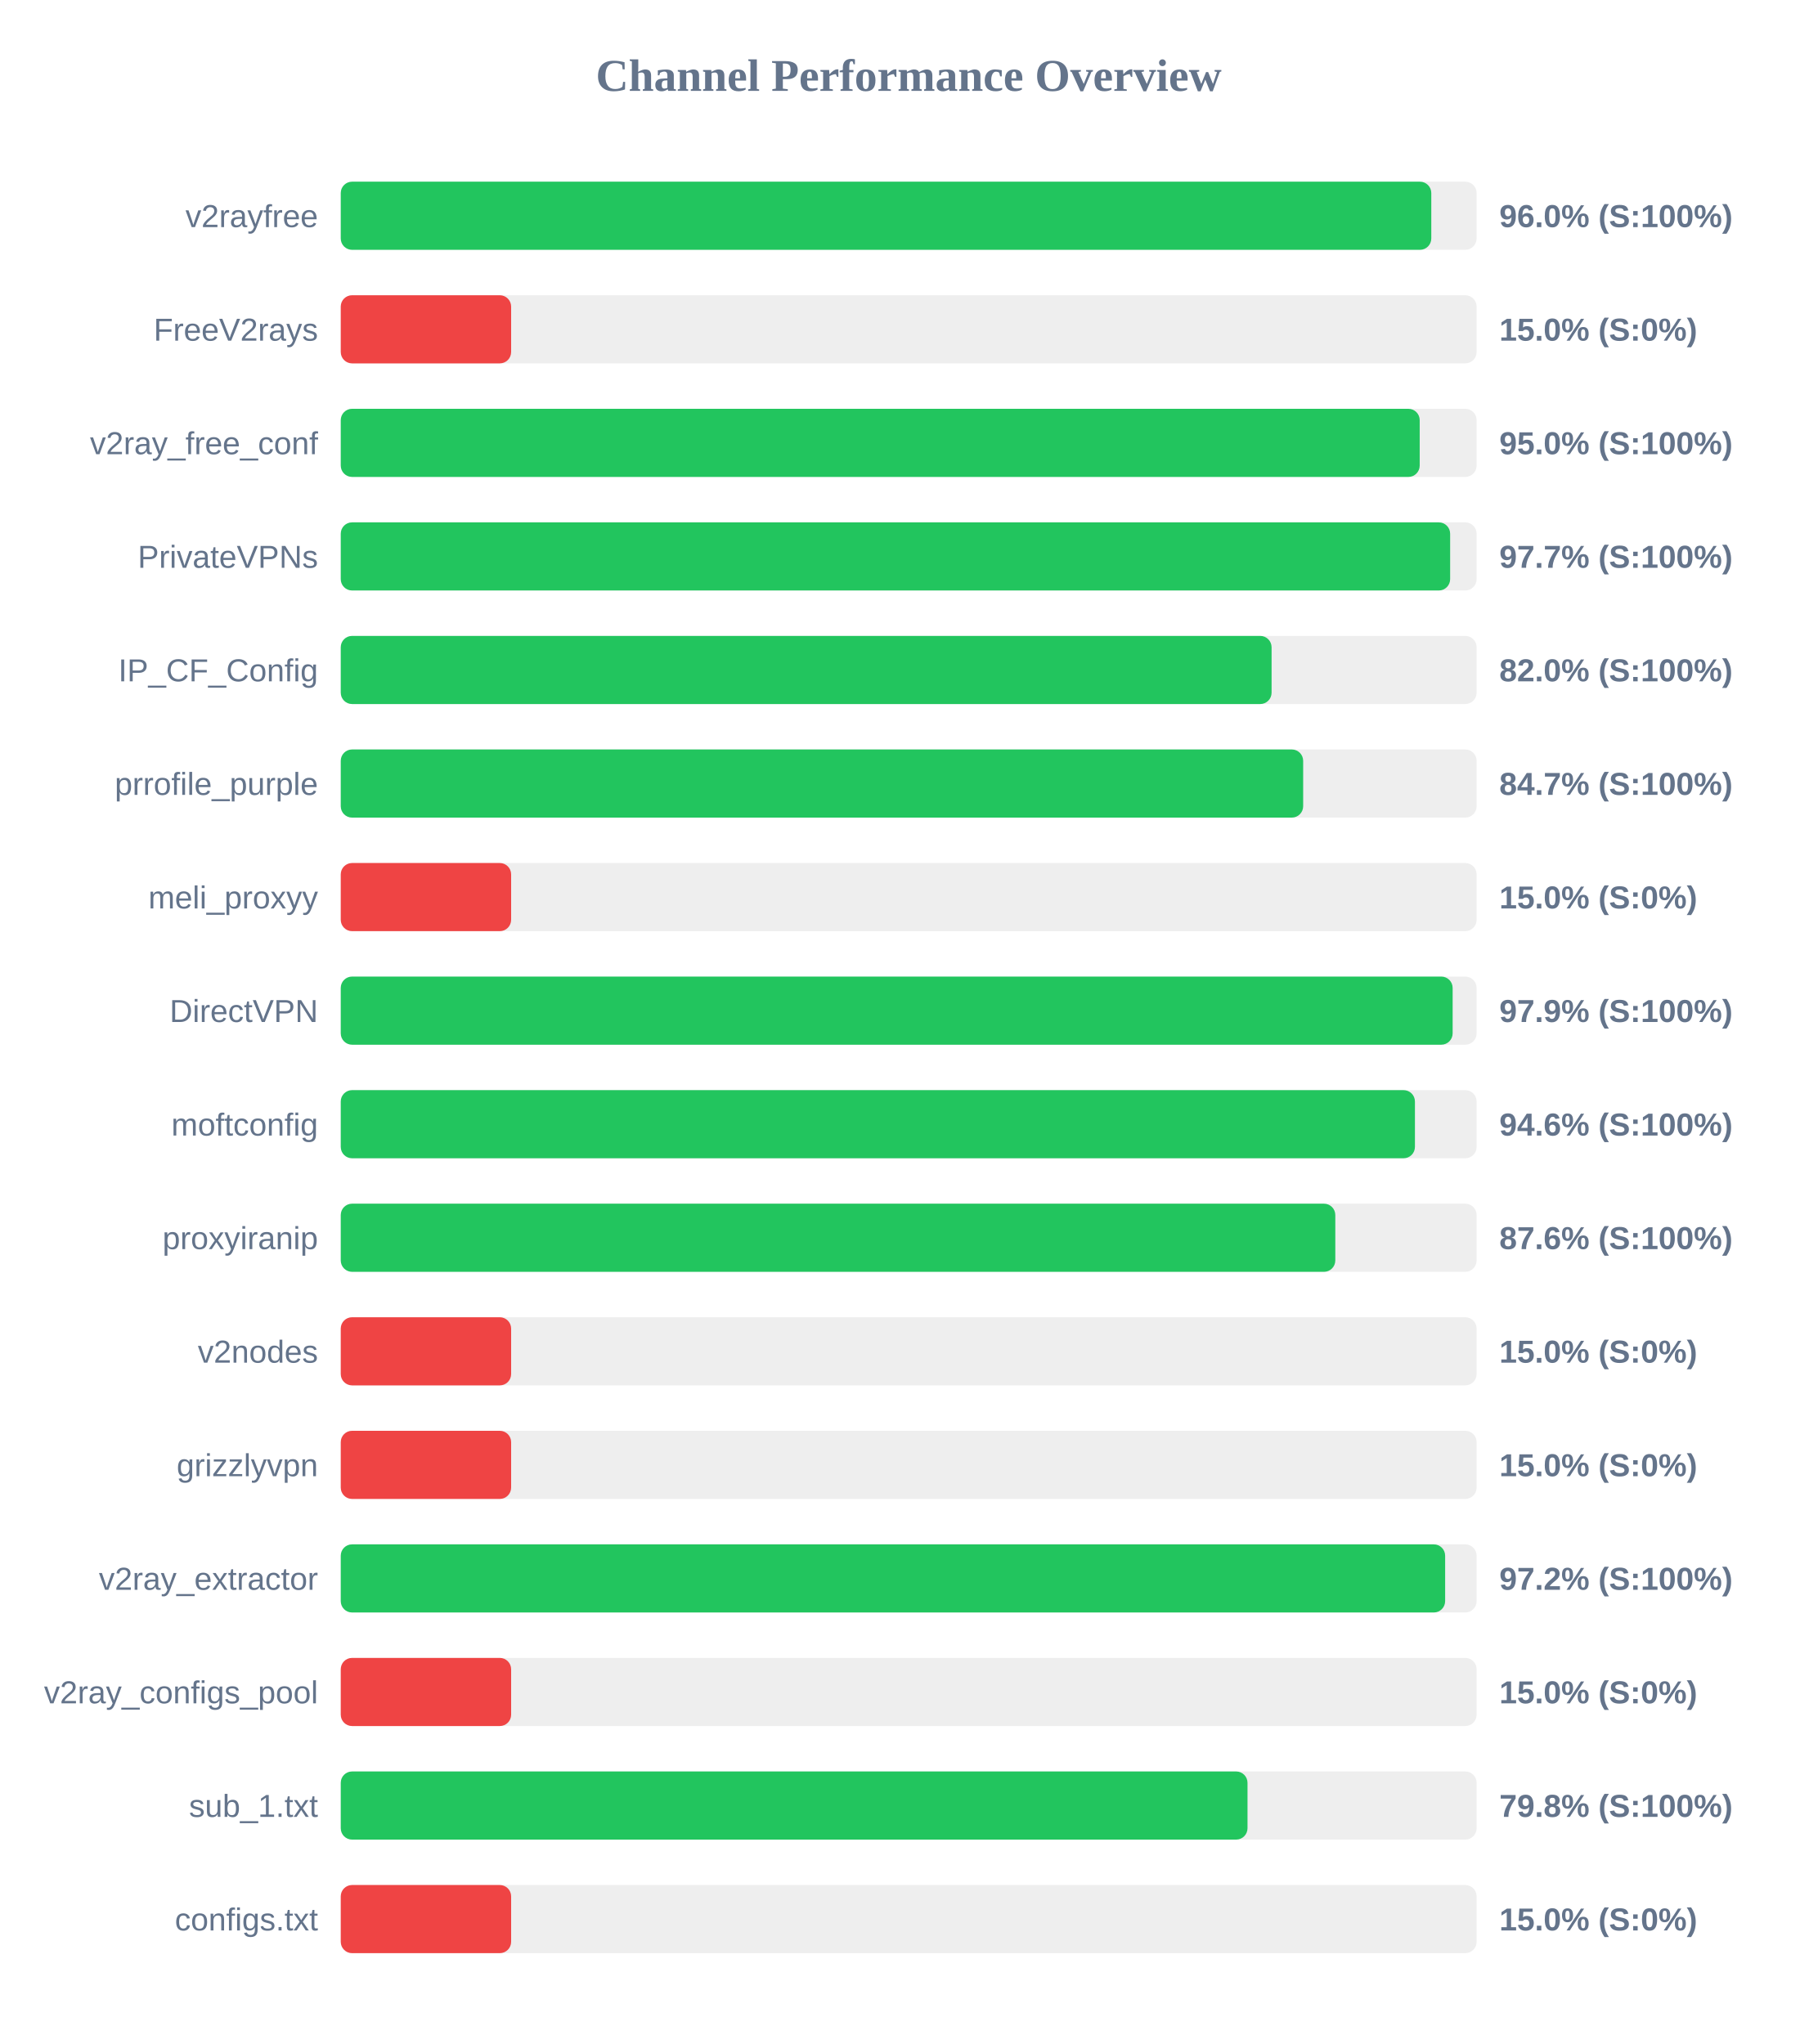
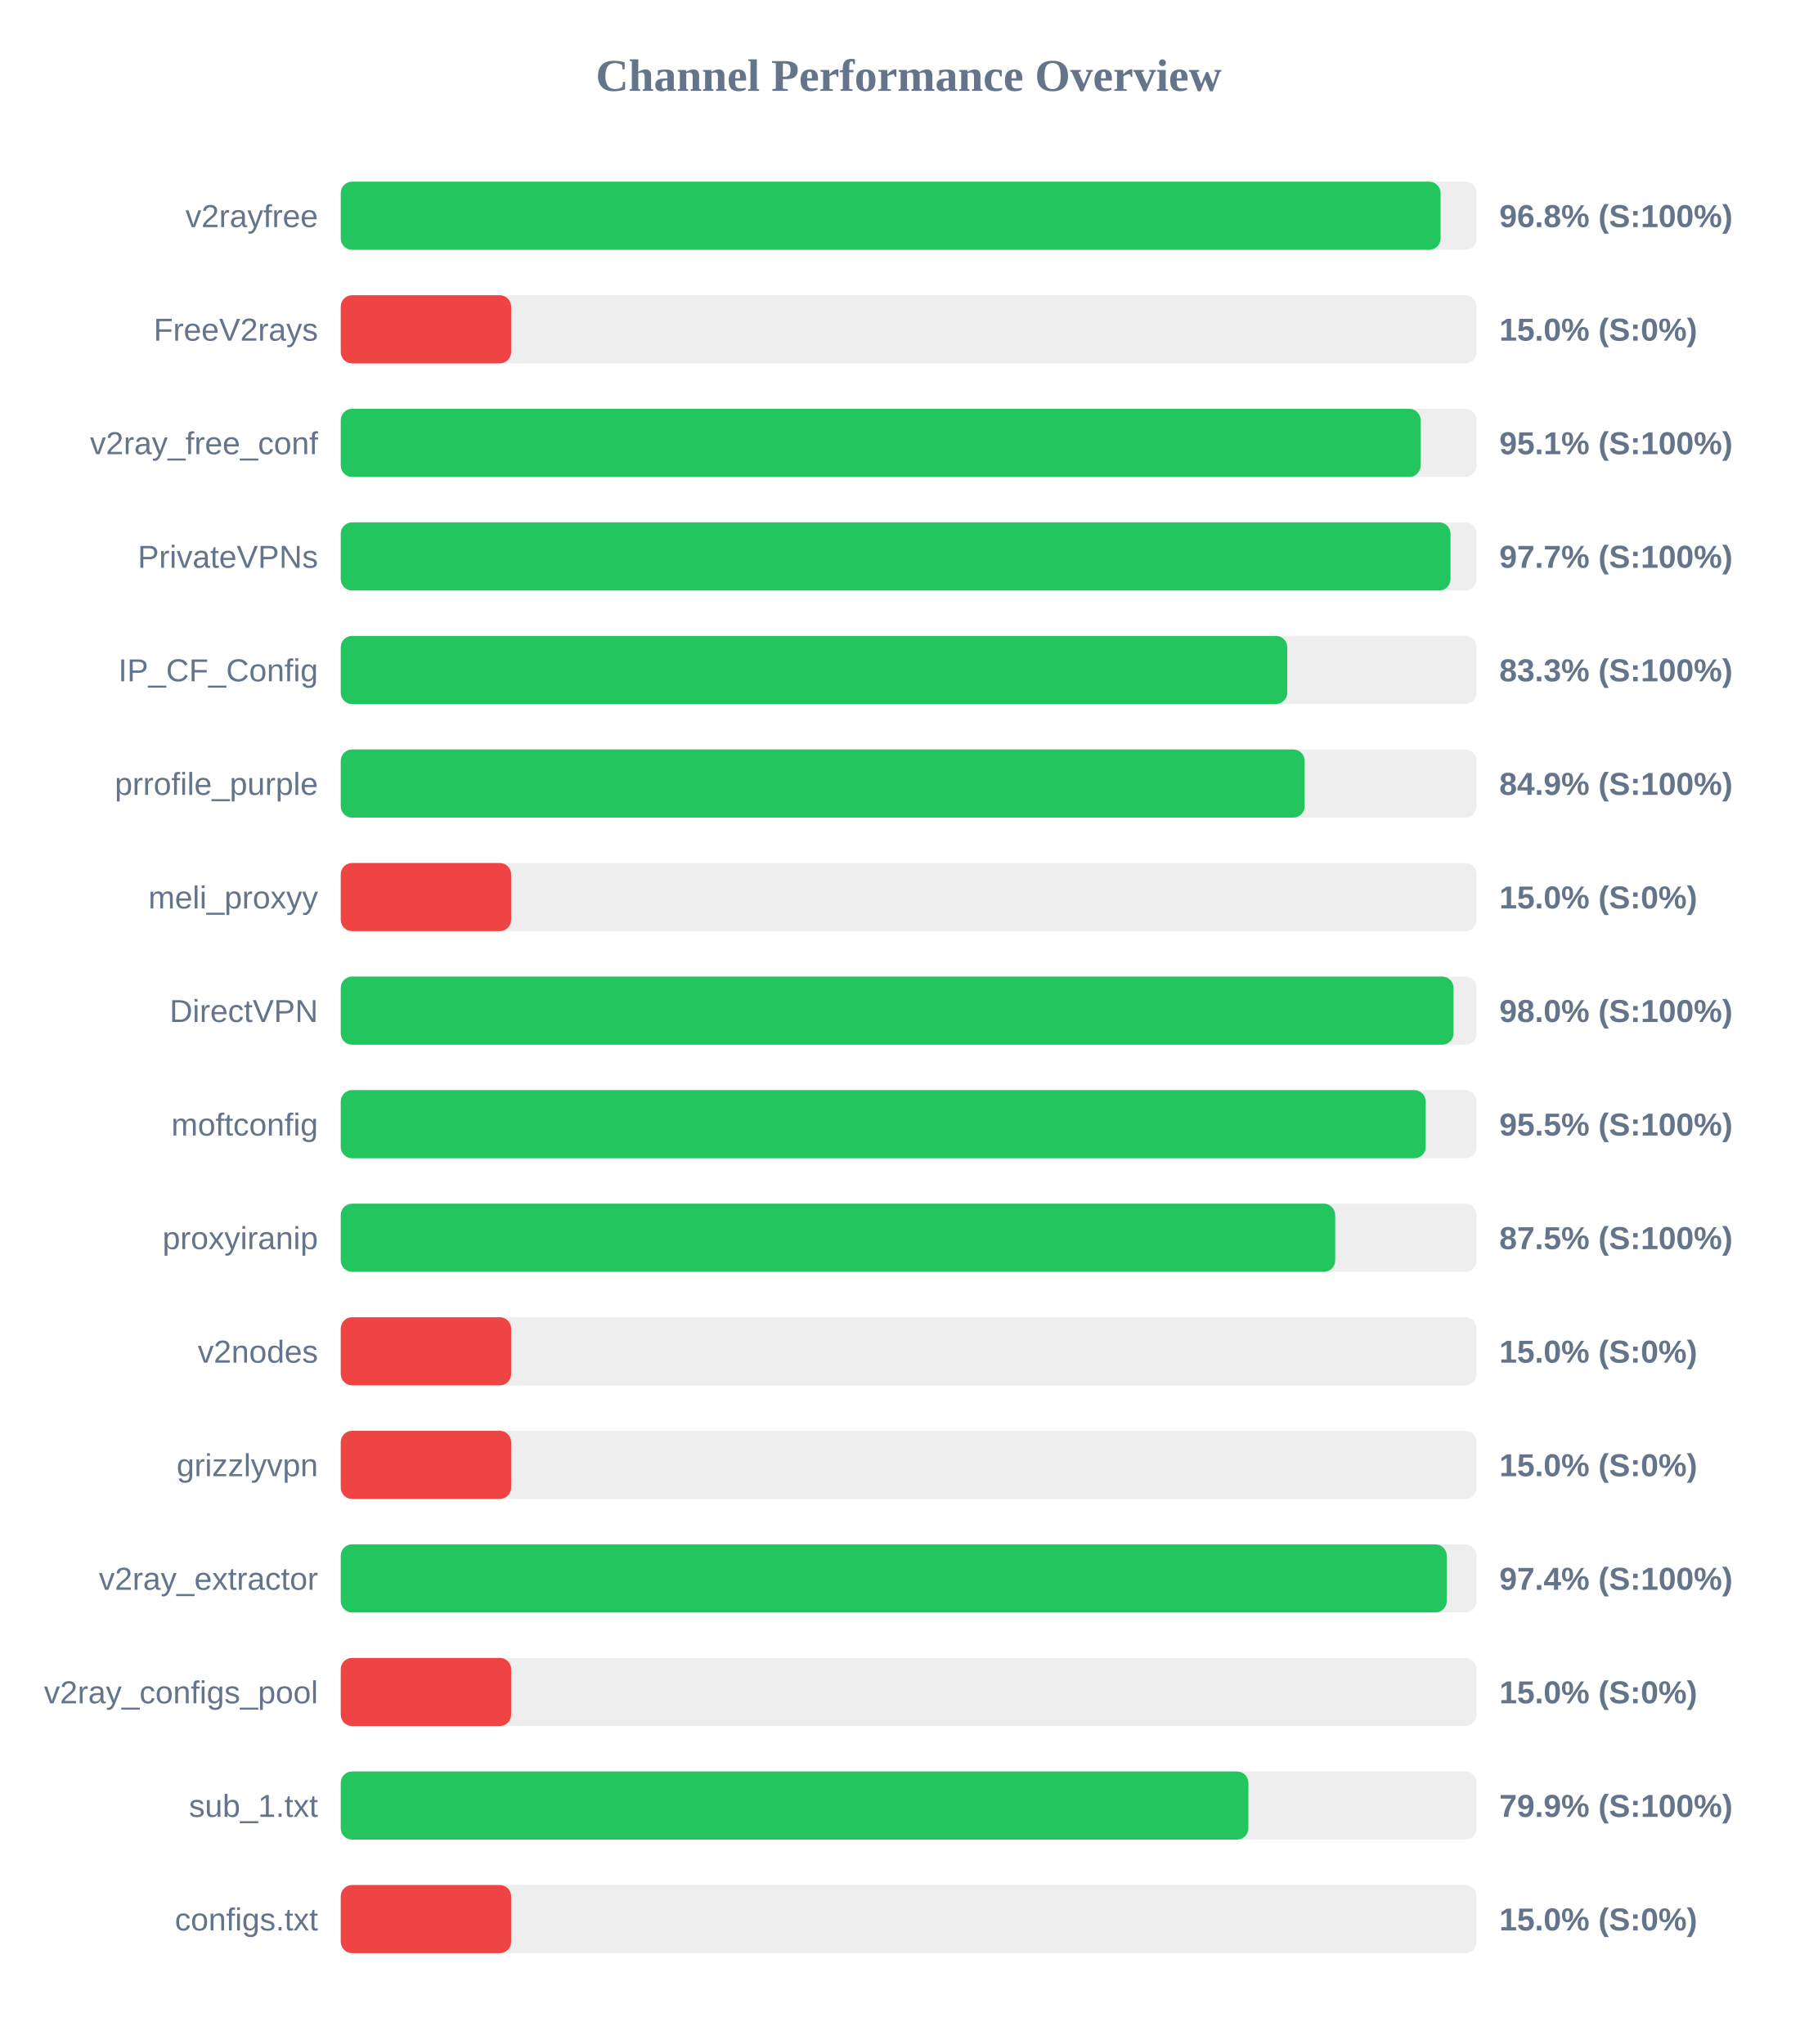
<svg xmlns="http://www.w3.org/2000/svg" width="800" height="900" version="1.1">
  <style>
        .row { font: 14px Arial; fill: #64748b; }
        .score { font: bold 14px Arial; fill: #64748b; }
    </style>
  <text x="400" y="40" text-anchor="middle" font-size="20px" font-weight="bold" fill="#64748b">Channel Performance Overview</text>
  <rect x="150" y="80" width="500" height="30" fill="#eee" rx="5" />
-   <rect x="150" y="80" width="480.05" height="30" fill="#22c55e" rx="5" />
+   <rect x="150" y="80" width="484.15" height="30" fill="#22c55e" rx="5" />
  <text x="140" y="100" text-anchor="end" class="row">v2rayfree</text>
-   <text x="660" y="100" text-anchor="start" class="score">96.0% (S:100%)</text>
+   <text x="660" y="100" text-anchor="start" class="score">96.8% (S:100%)</text>
  <rect x="150" y="130" width="500" height="30" fill="#eee" rx="5" />
  <rect x="150" y="130" width="75.0" height="30" fill="#ef4444" rx="5" />
  <text x="140" y="150" text-anchor="end" class="row">FreeV2rays</text>
  <text x="660" y="150" text-anchor="start" class="score">15.0% (S:0%)</text>
  <rect x="150" y="180" width="500" height="30" fill="#eee" rx="5" />
-   <rect x="150" y="180" width="474.95" height="30" fill="#22c55e" rx="5" />
+   <rect x="150" y="180" width="475.35" height="30" fill="#22c55e" rx="5" />
  <text x="140" y="200" text-anchor="end" class="row">v2ray_free_conf</text>
-   <text x="660" y="200" text-anchor="start" class="score">95.0% (S:100%)</text>
+   <text x="660" y="200" text-anchor="start" class="score">95.1% (S:100%)</text>
  <rect x="150" y="230" width="500" height="30" fill="#eee" rx="5" />
-   <rect x="150" y="230" width="488.35" height="30" fill="#22c55e" rx="5" />
+   <rect x="150" y="230" width="488.5" height="30" fill="#22c55e" rx="5" />
  <text x="140" y="250" text-anchor="end" class="row">PrivateVPNs</text>
  <text x="660" y="250" text-anchor="start" class="score">97.7% (S:100%)</text>
  <rect x="150" y="280" width="500" height="30" fill="#eee" rx="5" />
-   <rect x="150" y="280" width="409.75" height="30" fill="#22c55e" rx="5" />
+   <rect x="150" y="280" width="416.65" height="30" fill="#22c55e" rx="5" />
  <text x="140" y="300" text-anchor="end" class="row">IP_CF_Config</text>
-   <text x="660" y="300" text-anchor="start" class="score">82.0% (S:100%)</text>
+   <text x="660" y="300" text-anchor="start" class="score">83.3% (S:100%)</text>
  <rect x="150" y="330" width="500" height="30" fill="#eee" rx="5" />
-   <rect x="150" y="330" width="423.65" height="30" fill="#22c55e" rx="5" />
+   <rect x="150" y="330" width="424.3" height="30" fill="#22c55e" rx="5" />
  <text x="140" y="350" text-anchor="end" class="row">prrofile_purple</text>
-   <text x="660" y="350" text-anchor="start" class="score">84.7% (S:100%)</text>
+   <text x="660" y="350" text-anchor="start" class="score">84.9% (S:100%)</text>
  <rect x="150" y="380" width="500" height="30" fill="#eee" rx="5" />
  <rect x="150" y="380" width="75.0" height="30" fill="#ef4444" rx="5" />
  <text x="140" y="400" text-anchor="end" class="row">meli_proxyy</text>
  <text x="660" y="400" text-anchor="start" class="score">15.0% (S:0%)</text>
  <rect x="150" y="430" width="500" height="30" fill="#eee" rx="5" />
-   <rect x="150" y="430" width="489.45" height="30" fill="#22c55e" rx="5" />
+   <rect x="150" y="430" width="489.85" height="30" fill="#22c55e" rx="5" />
  <text x="140" y="450" text-anchor="end" class="row">DirectVPN</text>
-   <text x="660" y="450" text-anchor="start" class="score">97.9% (S:100%)</text>
+   <text x="660" y="450" text-anchor="start" class="score">98.0% (S:100%)</text>
  <rect x="150" y="480" width="500" height="30" fill="#eee" rx="5" />
-   <rect x="150" y="480" width="472.85" height="30" fill="#22c55e" rx="5" />
+   <rect x="150" y="480" width="477.6" height="30" fill="#22c55e" rx="5" />
  <text x="140" y="500" text-anchor="end" class="row">moftconfig</text>
-   <text x="660" y="500" text-anchor="start" class="score">94.6% (S:100%)</text>
+   <text x="660" y="500" text-anchor="start" class="score">95.5% (S:100%)</text>
  <rect x="150" y="530" width="500" height="30" fill="#eee" rx="5" />
-   <rect x="150" y="530" width="437.8" height="30" fill="#22c55e" rx="5" />
+   <rect x="150" y="530" width="437.75" height="30" fill="#22c55e" rx="5" />
  <text x="140" y="550" text-anchor="end" class="row">proxyiranip</text>
-   <text x="660" y="550" text-anchor="start" class="score">87.6% (S:100%)</text>
+   <text x="660" y="550" text-anchor="start" class="score">87.5% (S:100%)</text>
  <rect x="150" y="580" width="500" height="30" fill="#eee" rx="5" />
  <rect x="150" y="580" width="75.0" height="30" fill="#ef4444" rx="5" />
  <text x="140" y="600" text-anchor="end" class="row">v2nodes</text>
  <text x="660" y="600" text-anchor="start" class="score">15.0% (S:0%)</text>
  <rect x="150" y="630" width="500" height="30" fill="#eee" rx="5" />
  <rect x="150" y="630" width="75.0" height="30" fill="#ef4444" rx="5" />
  <text x="140" y="650" text-anchor="end" class="row">grizzlyvpn</text>
  <text x="660" y="650" text-anchor="start" class="score">15.0% (S:0%)</text>
  <rect x="150" y="680" width="500" height="30" fill="#eee" rx="5" />
-   <rect x="150" y="680" width="486.15" height="30" fill="#22c55e" rx="5" />
+   <rect x="150" y="680" width="486.85" height="30" fill="#22c55e" rx="5" />
  <text x="140" y="700" text-anchor="end" class="row">v2ray_extractor</text>
-   <text x="660" y="700" text-anchor="start" class="score">97.2% (S:100%)</text>
+   <text x="660" y="700" text-anchor="start" class="score">97.4% (S:100%)</text>
  <rect x="150" y="730" width="500" height="30" fill="#eee" rx="5" />
  <rect x="150" y="730" width="75.0" height="30" fill="#ef4444" rx="5" />
  <text x="140" y="750" text-anchor="end" class="row">v2ray_configs_pool</text>
  <text x="660" y="750" text-anchor="start" class="score">15.0% (S:0%)</text>
  <rect x="150" y="780" width="500" height="30" fill="#eee" rx="5" />
-   <rect x="150" y="780" width="399.15" height="30" fill="#22c55e" rx="5" />
+   <rect x="150" y="780" width="399.55" height="30" fill="#22c55e" rx="5" />
  <text x="140" y="800" text-anchor="end" class="row">sub_1.txt</text>
-   <text x="660" y="800" text-anchor="start" class="score">79.8% (S:100%)</text>
+   <text x="660" y="800" text-anchor="start" class="score">79.9% (S:100%)</text>
  <rect x="150" y="830" width="500" height="30" fill="#eee" rx="5" />
  <rect x="150" y="830" width="75.0" height="30" fill="#ef4444" rx="5" />
  <text x="140" y="850" text-anchor="end" class="row">configs.txt</text>
  <text x="660" y="850" text-anchor="start" class="score">15.0% (S:0%)</text>
</svg>
